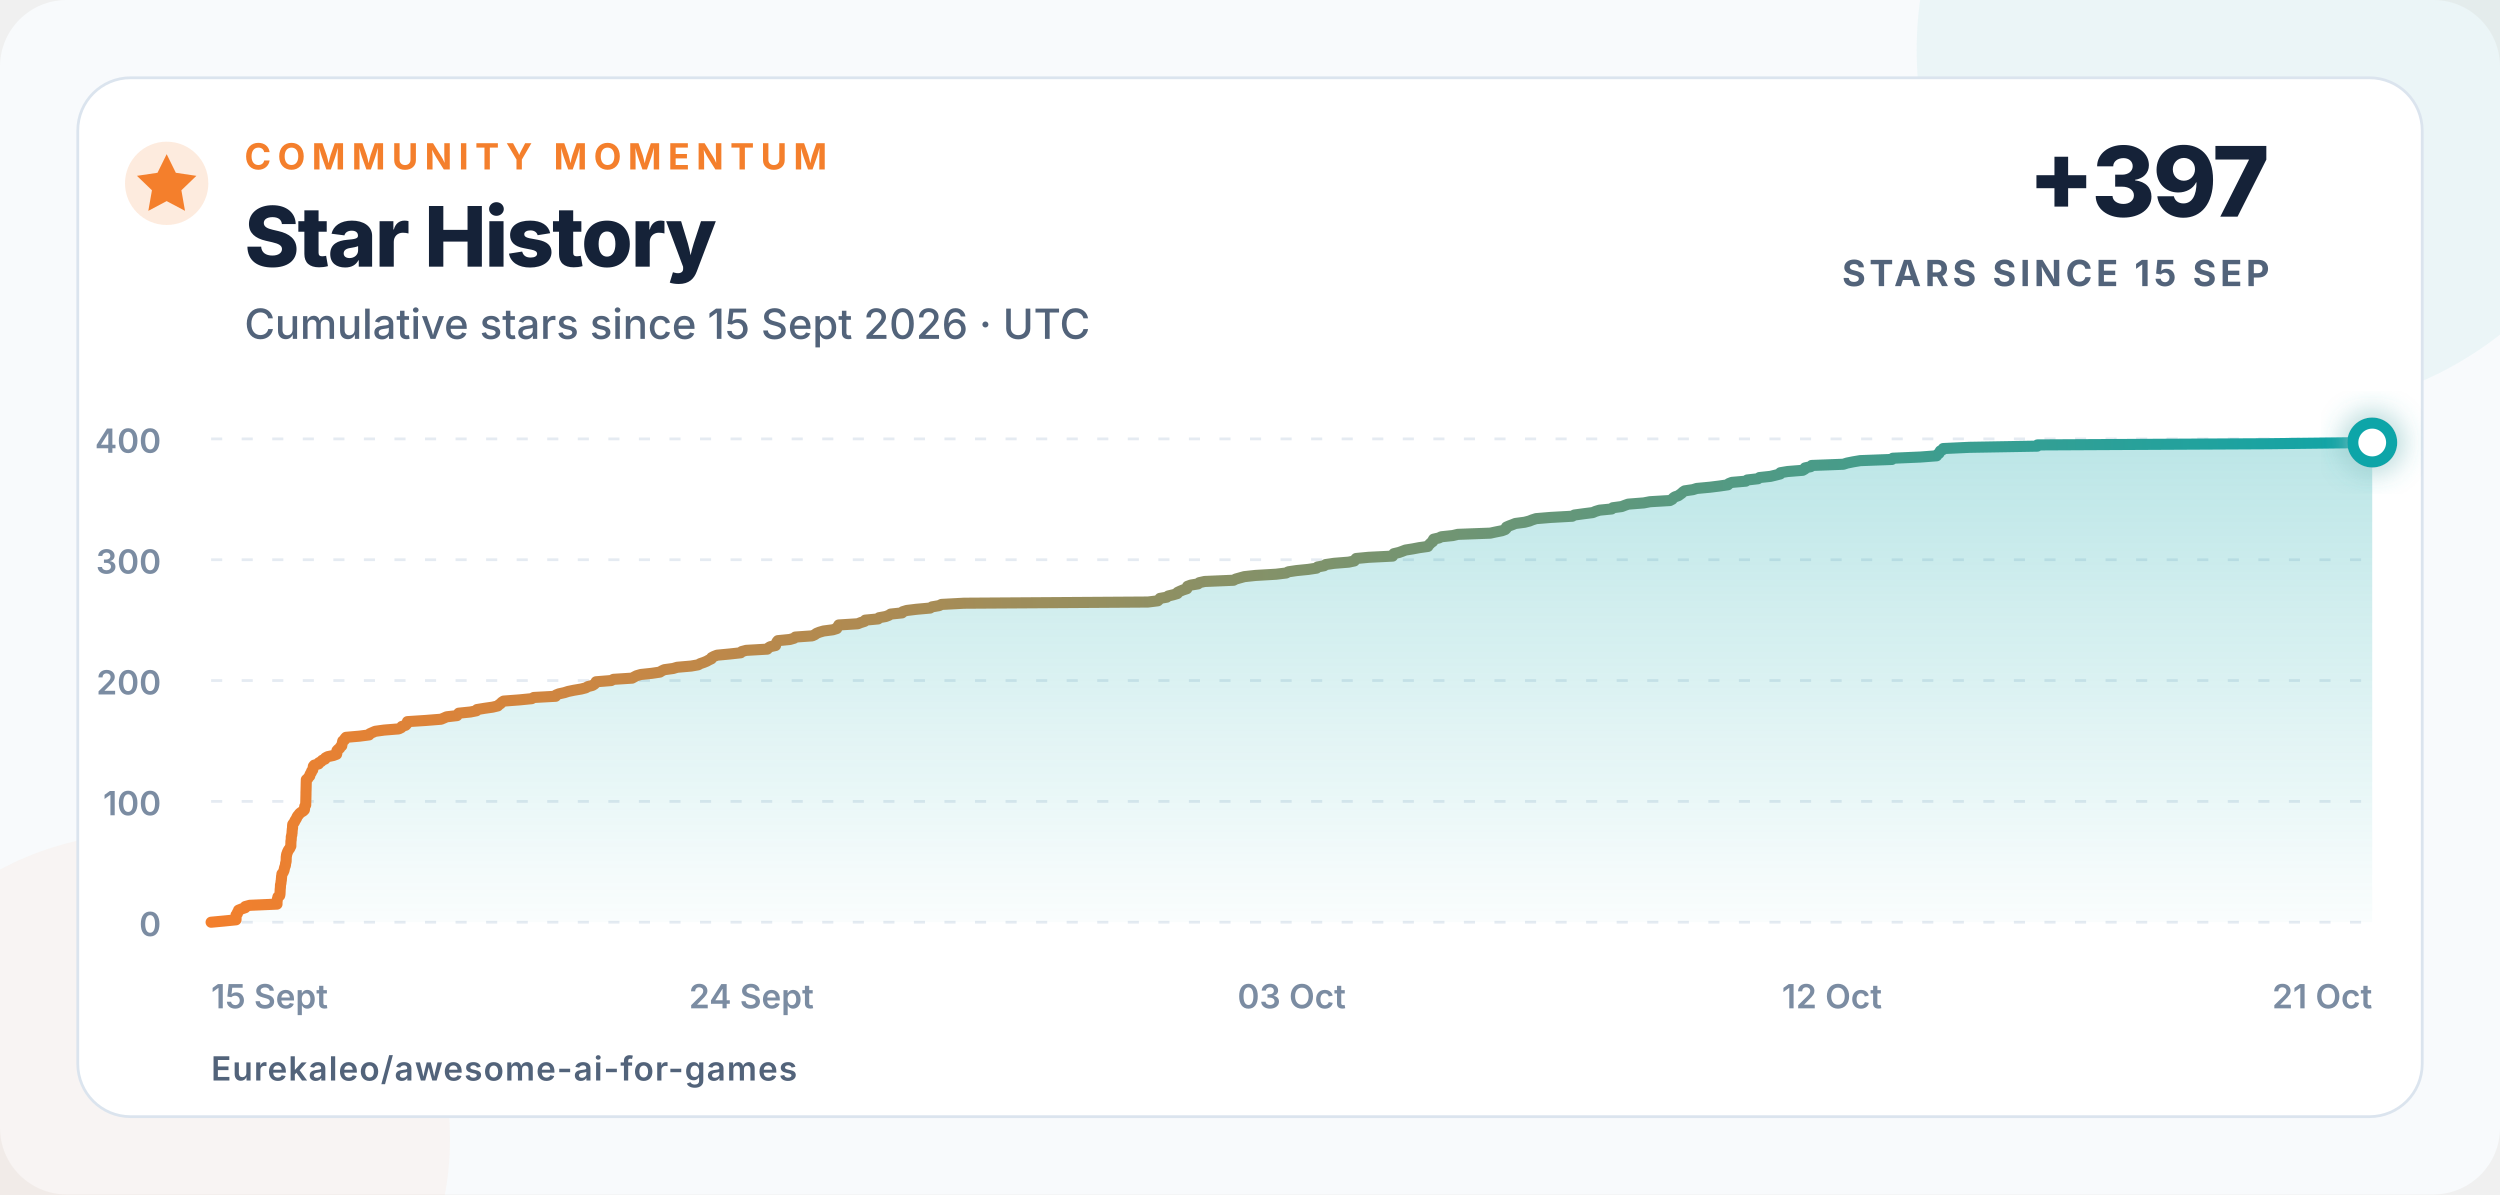
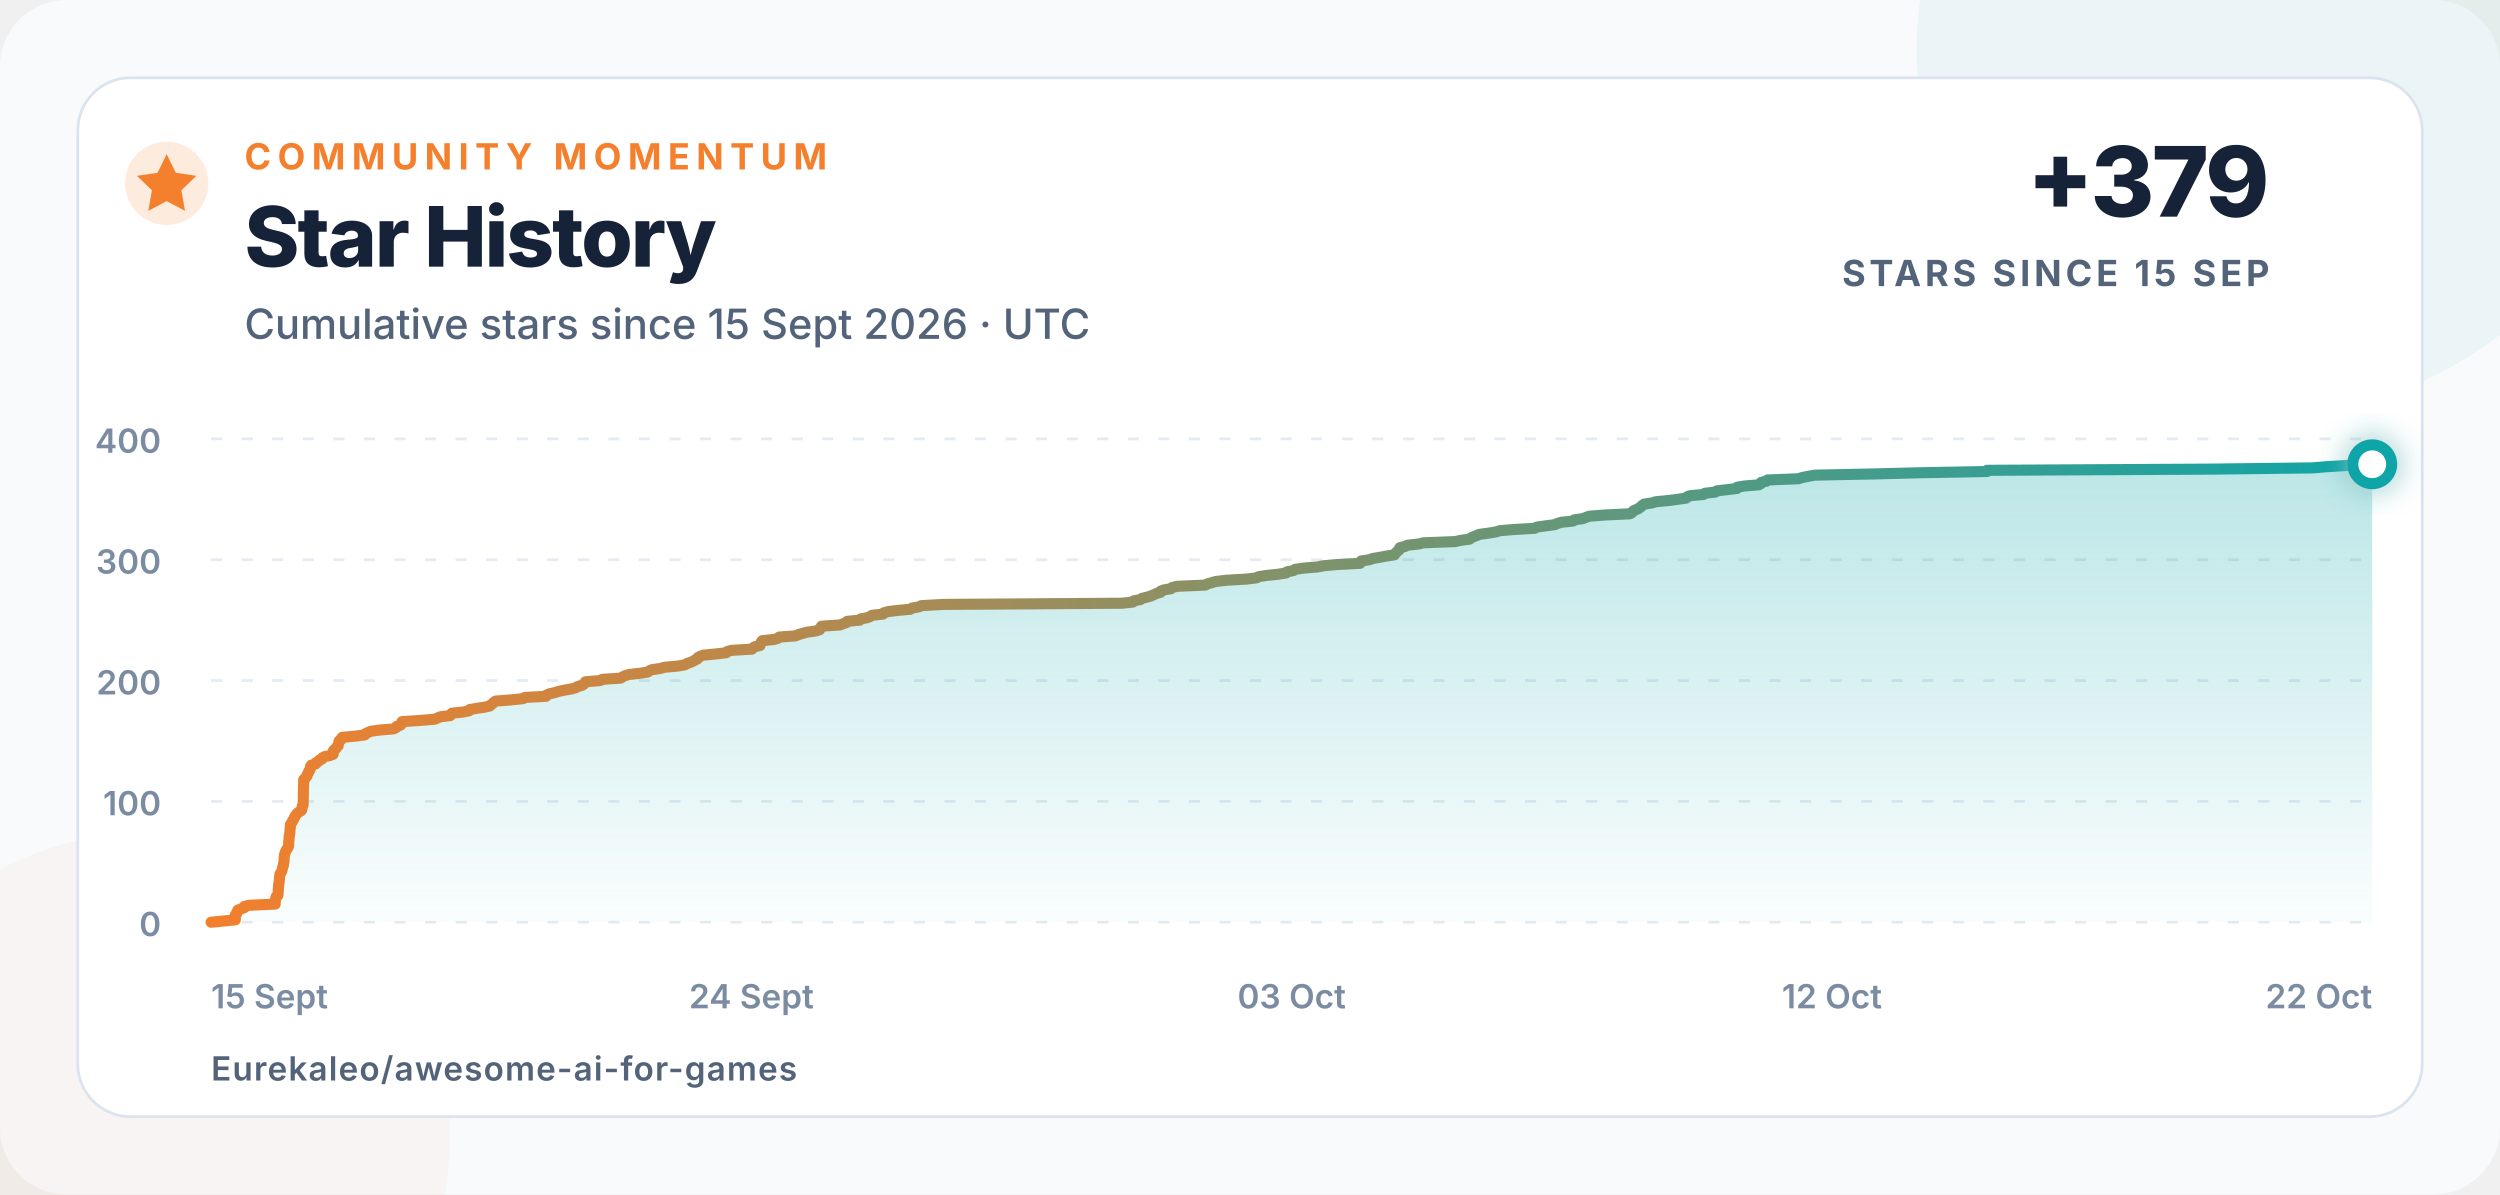
<svg xmlns="http://www.w3.org/2000/svg" width="900" height="430" viewBox="0 0 900 430" role="img" aria-labelledby="title description">
  <defs>
    <linearGradient id="line" x1="0" x2="1">
      <stop offset="0" stop-color="#f47f2c" />
      <stop offset="1" stop-color="#0ea5a8" />
    </linearGradient>
    <linearGradient id="area" x1="0" y1="0" x2="0" y2="1">
      <stop offset="0" stop-color="#0ea5a8" stop-opacity=".28" />
      <stop offset="1" stop-color="#0ea5a8" stop-opacity=".02" />
    </linearGradient>
    <filter id="glow" x="-80%" y="-80%" width="260%" height="260%">
      <feGaussianBlur stdDeviation="5" result="blur" />
      <feMerge>
        <feMergeNode in="blur" />
        <feMergeNode in="SourceGraphic" />
      </feMerge>
    </filter>
  </defs>
  <style>
    text{font-family:Inter,-apple-system,BlinkMacSystemFont,"Segoe UI",Arial,sans-serif;fill:#152238}
    .eyebrow{font-size:13px;font-weight:750;letter-spacing:2.3px;fill:#f47f2c}
    .title{font-size:30px;font-weight:760;letter-spacing:-.7px}
    .subtitle{font-size:15px;font-weight:500;fill:#52637a}
    .metric{font-size:35px;font-weight:780;letter-spacing:-1px}
    .metric-label{font-size:13px;font-weight:700;letter-spacing:1.4px;fill:#52637a}
    .axis{font-size:12px;font-weight:560;fill:#7b8ca2}
    .footer{font-size:12px;font-weight:620;letter-spacing:.4px;fill:#52637a}
  </style>
  <rect width="900" height="430" rx="24" fill="#f8fafc" />
  <circle cx="820" cy="18" r="130" fill="#0ea5a8" opacity=".055" />
  <circle cx="52" cy="410" r="110" fill="#f47f2c" opacity=".045" />
  <rect x="28" y="28" width="844" height="374" rx="19" fill="#ffffff" stroke="#dbe4ee" />
  <circle cx="60" cy="66" r="15" fill="#f47f2c" opacity=".16" />
  <path d="M60 55.5l3.3 6.7 7.4 1.1-5.4 5.2 1.3 7.4-6.6-3.5-6.6 3.5 1.3-7.4-5.4-5.2 7.4-1.1z" fill="#f47f2c" />
  <text x="88" y="61" class="eyebrow">COMMUNITY MOMENTUM</text>
  <text x="88" y="96" class="title">Star History</text>
  <text x="88" y="122" class="subtitle">Cumulative stars since 15 Sept 2026 · UTC</text>
-   <text x="817" y="78" text-anchor="end" class="metric">+397</text>
+   <text x="817" y="78" text-anchor="end" class="metric">+379</text>
  <text x="817" y="103" text-anchor="end" class="metric-label">STARS SINCE 15 SEP</text>
  <line x1="76" y1="332" x2="854" y2="332" stroke="#e5ebf2" stroke-width="1" stroke-dasharray="4 7" />
  <text x="58" y="337" text-anchor="end" class="axis">0</text>
  <line x1="76" y1="288.5" x2="854" y2="288.5" stroke="#e5ebf2" stroke-width="1" stroke-dasharray="4 7" />
  <text x="58" y="293.5" text-anchor="end" class="axis">100</text>
  <line x1="76" y1="245" x2="854" y2="245" stroke="#e5ebf2" stroke-width="1" stroke-dasharray="4 7" />
  <text x="58" y="250" text-anchor="end" class="axis">200</text>
  <line x1="76" y1="201.5" x2="854" y2="201.5" stroke="#e5ebf2" stroke-width="1" stroke-dasharray="4 7" />
  <text x="58" y="206.5" text-anchor="end" class="axis">300</text>
  <line x1="76" y1="158" x2="854" y2="158" stroke="#e5ebf2" stroke-width="1" stroke-dasharray="4 7" />
  <text x="58" y="163" text-anchor="end" class="axis">400</text>
  <text x="76" y="363" text-anchor="start" class="axis">15 Sept</text>
  <text x="270.5" y="363" text-anchor="middle" class="axis">24 Sept</text>
  <text x="465" y="363" text-anchor="middle" class="axis">03 Oct</text>
  <text x="659.5" y="363" text-anchor="middle" class="axis">12 Oct</text>
-   <text x="854" y="363" text-anchor="end" class="axis">21 Oct</text>
-   <path d="M 76.00 332.00 L 80.70 331.56 L 84.97 331.13 L 84.97 330.69 L 84.98 330.26 L 84.98 329.82 L 84.98 329.39 L 85.45 328.95 L 85.46 328.52 L 85.88 328.08 L 85.88 327.65 L 87.00 327.21 L 88.26 326.78 L 88.30 326.35 L 89.92 325.91 L 99.72 325.48 L 99.72 325.04 L 99.73 324.61 L 99.79 324.17 L 99.84 323.74 L 99.97 323.30 L 100.06 322.87 L 100.68 322.43 L 100.77 322.00 L 100.81 321.56 L 100.83 321.13 L 100.85 320.69 L 100.86 320.25 L 100.91 319.82 L 100.95 319.38 L 100.96 318.95 L 100.98 318.51 L 101.11 318.08 L 101.16 317.64 L 101.20 317.21 L 101.30 316.77 L 101.30 316.34 L 101.36 315.90 L 101.37 315.47 L 101.47 315.04 L 101.50 314.60 L 101.87 314.17 L 102.08 313.73 L 102.26 313.30 L 102.34 312.86 L 102.43 312.43 L 102.57 311.99 L 102.76 311.56 L 102.79 311.12 L 102.82 310.69 L 103.00 310.25 L 103.01 309.81 L 103.03 309.38 L 103.04 308.94 L 103.05 308.51 L 103.14 308.07 L 103.16 307.64 L 103.35 307.20 L 103.48 306.77 L 103.69 306.33 L 103.92 305.90 L 104.28 305.46 L 104.47 305.03 L 104.70 304.60 L 104.70 304.16 L 104.71 303.73 L 104.73 303.29 L 104.73 302.86 L 104.82 302.42 L 104.85 301.99 L 104.86 301.55 L 104.87 301.12 L 105.04 300.68 L 105.07 300.25 L 105.15 299.81 L 105.15 299.38 L 105.20 298.94 L 105.23 298.50 L 105.32 298.07 L 105.32 297.63 L 105.34 297.20 L 105.39 296.76 L 105.71 296.33 L 106.04 295.89 L 106.17 295.46 L 106.48 295.02 L 106.73 294.59 L 106.91 294.15 L 107.16 293.72 L 107.54 293.28 L 107.86 292.85 L 108.39 292.42 L 109.14 291.98 L 109.57 291.55 L 109.63 291.11 L 109.65 290.68 L 109.73 290.24 L 110.05 289.81 L 110.06 289.37 L 110.07 288.94 L 110.09 288.50 L 110.10 288.06 L 110.11 287.63 L 110.12 287.19 L 110.13 286.76 L 110.14 286.32 L 110.15 285.89 L 110.15 285.45 L 110.16 285.02 L 110.18 284.58 L 110.19 284.15 L 110.20 283.71 L 110.21 283.28 L 110.22 282.85 L 110.23 282.41 L 110.24 281.98 L 110.25 281.54 L 110.27 281.11 L 110.28 280.67 L 110.84 280.24 L 111.07 279.80 L 111.51 279.37 L 111.56 278.93 L 111.77 278.50 L 112.09 278.06 L 112.18 277.63 L 112.57 277.19 L 112.65 276.75 L 112.75 276.32 L 112.80 275.88 L 113.13 275.45 L 114.68 275.01 L 114.79 274.58 L 115.65 274.14 L 115.98 273.71 L 117.02 273.27 L 117.16 272.84 L 117.97 272.40 L 120.01 271.97 L 121.17 271.54 L 121.28 271.10 L 121.29 270.67 L 121.30 270.23 L 121.68 269.80 L 122.31 269.36 L 122.51 268.93 L 123.04 268.49 L 123.06 268.06 L 123.22 267.62 L 123.29 267.19 L 123.40 266.75 L 124.09 266.31 L 124.18 265.88 L 124.56 265.44 L 129.46 265.01 L 132.87 264.57 L 133.11 264.14 L 134.10 263.70 L 135.08 263.27 L 138.27 262.83 L 143.53 262.40 L 144.45 261.96 L 144.64 261.53 L 146.02 261.10 L 146.42 260.66 L 146.54 260.23 L 146.67 259.79 L 153.29 259.36 L 158.78 258.92 L 159.80 258.49 L 160.79 258.05 L 164.53 257.62 L 164.80 257.18 L 165.14 256.75 L 169.40 256.31 L 171.52 255.88 L 171.71 255.44 L 174.40 255.00 L 177.35 254.57 L 179.21 254.13 L 179.61 253.70 L 180.27 253.26 L 180.62 252.83 L 181.31 252.39 L 186.99 251.96 L 191.42 251.52 L 192.14 251.09 L 200.03 250.66 L 200.14 250.22 L 201.20 249.79 L 203.18 249.35 L 204.53 248.92 L 206.66 248.48 L 209.21 248.05 L 210.92 247.61 L 211.61 247.18 L 213.29 246.74 L 213.98 246.31 L 214.39 245.87 L 214.59 245.44 L 220.02 245.00 L 220.86 244.56 L 227.56 244.13 L 228.34 243.69 L 229.18 243.26 L 230.69 242.82 L 234.69 242.39 L 237.56 241.96 L 238.23 241.52 L 239.15 241.09 L 242.34 240.65 L 243.78 240.22 L 248.82 239.78 L 251.34 239.34 L 252.07 238.91 L 253.34 238.48 L 254.41 238.04 L 255.16 237.61 L 256.10 237.17 L 256.20 236.74 L 257.03 236.30 L 258.14 235.87 L 262.75 235.43 L 266.66 235.00 L 267.01 234.56 L 268.63 234.13 L 276.20 233.69 L 276.61 233.25 L 277.26 232.82 L 279.21 232.38 L 279.27 231.95 L 279.51 231.51 L 279.68 231.08 L 280.03 230.64 L 284.35 230.21 L 285.87 229.77 L 286.31 229.34 L 292.39 228.91 L 293.35 228.47 L 293.91 228.03 L 294.98 227.60 L 296.48 227.16 L 299.77 226.73 L 301.23 226.29 L 301.33 225.86 L 301.88 225.43 L 301.95 224.99 L 308.77 224.56 L 309.88 224.12 L 311.25 223.69 L 311.48 223.25 L 316.11 222.81 L 316.45 222.38 L 318.87 221.94 L 319.99 221.51 L 320.64 221.07 L 324.73 220.64 L 324.99 220.21 L 326.42 219.77 L 329.93 219.34 L 334.84 218.90 L 335.52 218.47 L 338.06 218.03 L 338.95 217.59 L 347.05 217.16 L 413.27 216.73 L 416.81 216.29 L 417.25 215.86 L 417.59 215.42 L 420.01 214.99 L 420.57 214.55 L 422.36 214.12 L 423.85 213.68 L 423.95 213.25 L 424.87 212.81 L 425.89 212.38 L 427.27 211.94 L 427.47 211.50 L 427.51 211.07 L 428.71 210.63 L 431.28 210.20 L 431.75 209.76 L 433.68 209.33 L 444.06 208.89 L 444.85 208.46 L 446.42 208.02 L 447.96 207.59 L 451.94 207.16 L 459.38 206.72 L 463.01 206.28 L 463.79 205.85 L 466.76 205.41 L 471.01 204.98 L 473.94 204.54 L 474.31 204.11 L 476.68 203.67 L 477.25 203.24 L 480.23 202.80 L 485.53 202.37 L 487.56 201.94 L 487.83 201.50 L 488.21 201.06 L 492.71 200.63 L 501.34 200.20 L 501.41 199.76 L 501.78 199.33 L 503.64 198.89 L 504.84 198.46 L 505.97 198.02 L 508.66 197.59 L 510.96 197.15 L 514.04 196.72 L 514.25 196.28 L 514.74 195.84 L 515.14 195.41 L 515.78 194.97 L 515.85 194.54 L 516.11 194.10 L 518.00 193.67 L 518.86 193.24 L 523.01 192.80 L 524.83 192.37 L 536.52 191.93 L 538.49 191.50 L 540.71 191.06 L 541.86 190.63 L 542.30 190.19 L 542.32 189.75 L 543.30 189.32 L 544.48 188.88 L 545.54 188.45 L 548.87 188.01 L 550.55 187.58 L 551.61 187.15 L 552.99 186.71 L 558.15 186.28 L 566.02 185.84 L 566.76 185.41 L 569.98 184.97 L 573.40 184.53 L 574.38 184.10 L 575.83 183.66 L 580.19 183.23 L 580.60 182.79 L 583.80 182.36 L 584.94 181.92 L 586.15 181.49 L 591.75 181.05 L 593.99 180.62 L 601.17 180.19 L 602.00 179.75 L 602.33 179.31 L 602.95 178.88 L 604.20 178.45 L 604.79 178.01 L 605.41 177.58 L 605.83 177.14 L 606.49 176.71 L 609.46 176.27 L 610.84 175.84 L 615.56 175.40 L 619.01 174.97 L 622.05 174.53 L 622.38 174.09 L 623.46 173.66 L 628.49 173.22 L 629.01 172.79 L 632.87 172.35 L 633.40 171.92 L 637.38 171.49 L 639.22 171.05 L 640.89 170.62 L 640.94 170.18 L 643.52 169.75 L 648.96 169.31 L 649.72 168.88 L 649.82 168.44 L 651.85 168.00 L 652.19 167.57 L 663.61 167.13 L 664.95 166.70 L 667.13 166.26 L 669.67 165.83 L 681.09 165.40 L 681.42 164.96 L 691.40 164.53 L 697.19 164.09 L 697.39 163.66 L 698.04 163.22 L 698.27 162.78 L 698.51 162.35 L 699.36 161.91 L 699.55 161.48 L 708.96 161.04 L 733.42 160.61 L 733.49 160.17 L 816.66 159.74 L 854.00 159.30 L 854.00 332 L 76 332 Z" fill="url(#area)" />
-   <path d="M 76.00 332.00 L 80.70 331.56 L 84.97 331.13 L 84.97 330.69 L 84.98 330.26 L 84.98 329.82 L 84.98 329.39 L 85.45 328.95 L 85.46 328.52 L 85.88 328.08 L 85.88 327.65 L 87.00 327.21 L 88.26 326.78 L 88.30 326.35 L 89.92 325.91 L 99.72 325.48 L 99.72 325.04 L 99.73 324.61 L 99.79 324.17 L 99.84 323.74 L 99.97 323.30 L 100.06 322.87 L 100.68 322.43 L 100.77 322.00 L 100.81 321.56 L 100.83 321.13 L 100.85 320.69 L 100.86 320.25 L 100.91 319.82 L 100.95 319.38 L 100.96 318.95 L 100.98 318.51 L 101.11 318.08 L 101.16 317.64 L 101.20 317.21 L 101.30 316.77 L 101.30 316.34 L 101.36 315.90 L 101.37 315.47 L 101.47 315.04 L 101.50 314.60 L 101.87 314.17 L 102.08 313.73 L 102.26 313.30 L 102.34 312.86 L 102.43 312.43 L 102.57 311.99 L 102.76 311.56 L 102.79 311.12 L 102.82 310.69 L 103.00 310.25 L 103.01 309.81 L 103.03 309.38 L 103.04 308.94 L 103.05 308.51 L 103.14 308.07 L 103.16 307.64 L 103.35 307.20 L 103.48 306.77 L 103.69 306.33 L 103.92 305.90 L 104.28 305.46 L 104.47 305.03 L 104.70 304.60 L 104.70 304.16 L 104.71 303.73 L 104.73 303.29 L 104.73 302.86 L 104.82 302.42 L 104.85 301.99 L 104.86 301.55 L 104.87 301.12 L 105.04 300.68 L 105.07 300.25 L 105.15 299.81 L 105.15 299.38 L 105.20 298.94 L 105.23 298.50 L 105.32 298.07 L 105.32 297.63 L 105.34 297.20 L 105.39 296.76 L 105.71 296.33 L 106.04 295.89 L 106.17 295.46 L 106.48 295.02 L 106.73 294.59 L 106.91 294.15 L 107.16 293.72 L 107.54 293.28 L 107.86 292.85 L 108.39 292.42 L 109.14 291.98 L 109.57 291.55 L 109.63 291.11 L 109.65 290.68 L 109.73 290.24 L 110.05 289.81 L 110.06 289.37 L 110.07 288.94 L 110.09 288.50 L 110.10 288.06 L 110.11 287.63 L 110.12 287.19 L 110.13 286.76 L 110.14 286.32 L 110.15 285.89 L 110.15 285.45 L 110.16 285.02 L 110.18 284.58 L 110.19 284.15 L 110.20 283.71 L 110.21 283.28 L 110.22 282.85 L 110.23 282.41 L 110.24 281.98 L 110.25 281.54 L 110.27 281.11 L 110.28 280.67 L 110.84 280.24 L 111.07 279.80 L 111.51 279.37 L 111.56 278.93 L 111.77 278.50 L 112.09 278.06 L 112.18 277.63 L 112.57 277.19 L 112.65 276.75 L 112.75 276.32 L 112.80 275.88 L 113.13 275.45 L 114.68 275.01 L 114.79 274.58 L 115.65 274.14 L 115.98 273.71 L 117.02 273.27 L 117.16 272.84 L 117.97 272.40 L 120.01 271.97 L 121.17 271.54 L 121.28 271.10 L 121.29 270.67 L 121.30 270.23 L 121.68 269.80 L 122.31 269.36 L 122.51 268.93 L 123.04 268.49 L 123.06 268.06 L 123.22 267.62 L 123.29 267.19 L 123.40 266.75 L 124.09 266.31 L 124.18 265.88 L 124.56 265.44 L 129.46 265.01 L 132.87 264.57 L 133.11 264.14 L 134.10 263.70 L 135.08 263.27 L 138.27 262.83 L 143.53 262.40 L 144.45 261.96 L 144.64 261.53 L 146.02 261.10 L 146.42 260.66 L 146.54 260.23 L 146.67 259.79 L 153.29 259.36 L 158.78 258.92 L 159.80 258.49 L 160.79 258.05 L 164.53 257.62 L 164.80 257.18 L 165.14 256.75 L 169.40 256.31 L 171.52 255.88 L 171.71 255.44 L 174.40 255.00 L 177.35 254.57 L 179.21 254.13 L 179.61 253.70 L 180.27 253.26 L 180.62 252.83 L 181.31 252.39 L 186.99 251.96 L 191.42 251.52 L 192.14 251.09 L 200.03 250.66 L 200.14 250.22 L 201.20 249.79 L 203.18 249.35 L 204.53 248.92 L 206.66 248.48 L 209.21 248.05 L 210.92 247.61 L 211.61 247.18 L 213.29 246.74 L 213.98 246.31 L 214.39 245.87 L 214.59 245.44 L 220.02 245.00 L 220.86 244.56 L 227.56 244.13 L 228.34 243.69 L 229.18 243.26 L 230.69 242.82 L 234.69 242.39 L 237.56 241.96 L 238.23 241.52 L 239.15 241.09 L 242.34 240.65 L 243.78 240.22 L 248.82 239.78 L 251.34 239.34 L 252.07 238.91 L 253.34 238.48 L 254.41 238.04 L 255.16 237.61 L 256.10 237.17 L 256.20 236.74 L 257.03 236.30 L 258.14 235.87 L 262.75 235.43 L 266.66 235.00 L 267.01 234.56 L 268.63 234.13 L 276.20 233.69 L 276.61 233.25 L 277.26 232.82 L 279.21 232.38 L 279.27 231.95 L 279.51 231.51 L 279.68 231.08 L 280.03 230.64 L 284.35 230.21 L 285.87 229.77 L 286.31 229.34 L 292.39 228.91 L 293.35 228.47 L 293.91 228.03 L 294.98 227.60 L 296.48 227.16 L 299.77 226.73 L 301.23 226.29 L 301.33 225.86 L 301.88 225.43 L 301.95 224.99 L 308.77 224.56 L 309.88 224.12 L 311.25 223.69 L 311.48 223.25 L 316.11 222.81 L 316.45 222.38 L 318.87 221.94 L 319.99 221.51 L 320.64 221.07 L 324.73 220.64 L 324.99 220.21 L 326.42 219.77 L 329.93 219.34 L 334.84 218.90 L 335.52 218.47 L 338.06 218.03 L 338.95 217.59 L 347.05 217.16 L 413.27 216.73 L 416.81 216.29 L 417.25 215.86 L 417.59 215.42 L 420.01 214.99 L 420.57 214.55 L 422.36 214.12 L 423.85 213.68 L 423.95 213.25 L 424.87 212.81 L 425.89 212.38 L 427.27 211.94 L 427.47 211.50 L 427.51 211.07 L 428.71 210.63 L 431.28 210.20 L 431.75 209.76 L 433.68 209.33 L 444.06 208.89 L 444.85 208.46 L 446.42 208.02 L 447.96 207.59 L 451.94 207.16 L 459.38 206.72 L 463.01 206.28 L 463.79 205.85 L 466.76 205.41 L 471.01 204.98 L 473.94 204.54 L 474.31 204.11 L 476.68 203.67 L 477.25 203.24 L 480.23 202.80 L 485.53 202.37 L 487.56 201.94 L 487.83 201.50 L 488.21 201.06 L 492.71 200.63 L 501.34 200.20 L 501.41 199.76 L 501.78 199.33 L 503.64 198.89 L 504.84 198.46 L 505.97 198.02 L 508.66 197.59 L 510.96 197.15 L 514.04 196.72 L 514.25 196.28 L 514.74 195.84 L 515.14 195.41 L 515.78 194.97 L 515.85 194.54 L 516.11 194.10 L 518.00 193.67 L 518.86 193.24 L 523.01 192.80 L 524.83 192.37 L 536.52 191.93 L 538.49 191.50 L 540.71 191.06 L 541.86 190.63 L 542.30 190.19 L 542.32 189.75 L 543.30 189.32 L 544.48 188.88 L 545.54 188.45 L 548.87 188.01 L 550.55 187.58 L 551.61 187.15 L 552.99 186.71 L 558.15 186.28 L 566.02 185.84 L 566.76 185.41 L 569.98 184.97 L 573.40 184.53 L 574.38 184.10 L 575.83 183.66 L 580.19 183.23 L 580.60 182.79 L 583.80 182.36 L 584.94 181.92 L 586.15 181.49 L 591.75 181.05 L 593.99 180.62 L 601.17 180.19 L 602.00 179.75 L 602.33 179.31 L 602.95 178.88 L 604.20 178.45 L 604.79 178.01 L 605.41 177.58 L 605.83 177.14 L 606.49 176.71 L 609.46 176.27 L 610.84 175.84 L 615.56 175.40 L 619.01 174.97 L 622.05 174.53 L 622.38 174.09 L 623.46 173.66 L 628.49 173.22 L 629.01 172.79 L 632.87 172.35 L 633.40 171.92 L 637.38 171.49 L 639.22 171.05 L 640.89 170.62 L 640.94 170.18 L 643.52 169.75 L 648.96 169.31 L 649.72 168.88 L 649.82 168.44 L 651.85 168.00 L 652.19 167.57 L 663.61 167.13 L 664.95 166.70 L 667.13 166.26 L 669.67 165.83 L 681.09 165.40 L 681.42 164.96 L 691.40 164.53 L 697.19 164.09 L 697.39 163.66 L 698.04 163.22 L 698.27 162.78 L 698.51 162.35 L 699.36 161.91 L 699.55 161.48 L 708.96 161.04 L 733.42 160.61 L 733.49 160.17 L 816.66 159.74 L 854.00 159.30" fill="none" stroke="url(#line)" stroke-width="4" stroke-linecap="round" stroke-linejoin="round" />
-   <circle cx="854" cy="159.305" r="7" fill="#ffffff" stroke="#0ea5a8" stroke-width="4" filter="url(#glow)" />
+   <text x="854" y="363" text-anchor="end" class="axis">22 Oct</text>
+   <path d="M 76.00 332.00 L 80.57 331.56 L 84.72 331.13 L 84.73 330.69 L 84.73 330.26 L 84.73 329.82 L 84.73 329.39 L 85.19 328.95 L 85.20 328.52 L 85.61 328.08 L 85.61 327.65 L 86.70 327.21 L 87.92 326.78 L 87.96 326.35 L 89.53 325.91 L 99.06 325.48 L 99.07 325.04 L 99.07 324.61 L 99.14 324.17 L 99.18 323.74 L 99.31 323.30 L 99.40 322.87 L 100.00 322.43 L 100.08 322.00 L 100.12 321.56 L 100.15 321.13 L 100.17 320.69 L 100.18 320.25 L 100.22 319.82 L 100.26 319.38 L 100.27 318.95 L 100.29 318.51 L 100.41 318.08 L 100.46 317.64 L 100.50 317.21 L 100.60 316.77 L 100.60 316.34 L 100.66 315.90 L 100.67 315.47 L 100.77 315.04 L 100.80 314.60 L 101.16 314.17 L 101.36 313.73 L 101.53 313.30 L 101.61 312.86 L 101.70 312.43 L 101.84 311.99 L 102.03 311.56 L 102.05 311.12 L 102.08 310.69 L 102.26 310.25 L 102.27 309.81 L 102.29 309.38 L 102.29 308.94 L 102.31 308.51 L 102.39 308.07 L 102.41 307.64 L 102.60 307.20 L 102.72 306.77 L 102.93 306.33 L 103.15 305.90 L 103.50 305.46 L 103.69 305.03 L 103.91 304.60 L 103.91 304.16 L 103.92 303.73 L 103.93 303.29 L 103.94 302.86 L 104.02 302.42 L 104.06 301.99 L 104.07 301.55 L 104.07 301.12 L 104.24 300.68 L 104.27 300.25 L 104.35 299.81 L 104.35 299.38 L 104.40 298.94 L 104.42 298.50 L 104.51 298.07 L 104.51 297.63 L 104.54 297.20 L 104.58 296.76 L 104.90 296.33 L 105.21 295.89 L 105.34 295.46 L 105.65 295.02 L 105.88 294.59 L 106.06 294.15 L 106.30 293.72 L 106.67 293.28 L 106.98 292.85 L 107.50 292.42 L 108.23 291.98 L 108.65 291.55 L 108.70 291.11 L 108.73 290.68 L 108.80 290.24 L 109.12 289.81 L 109.12 289.37 L 109.14 288.94 L 109.15 288.50 L 109.16 288.06 L 109.17 287.63 L 109.18 287.19 L 109.19 286.76 L 109.20 286.32 L 109.21 285.89 L 109.21 285.45 L 109.22 285.02 L 109.23 284.58 L 109.24 284.15 L 109.26 283.71 L 109.27 283.28 L 109.28 282.85 L 109.29 282.41 L 109.30 281.98 L 109.31 281.54 L 109.32 281.11 L 109.33 280.67 L 109.88 280.24 L 110.10 279.80 L 110.53 279.37 L 110.58 278.93 L 110.79 278.50 L 111.09 278.06 L 111.18 277.63 L 111.56 277.19 L 111.64 276.75 L 111.74 276.32 L 111.79 275.88 L 112.11 275.45 L 113.61 275.01 L 113.73 274.58 L 114.56 274.14 L 114.88 273.71 L 115.89 273.27 L 116.03 272.84 L 116.81 272.40 L 118.79 271.97 L 119.92 271.54 L 120.03 271.10 L 120.05 270.67 L 120.05 270.23 L 120.42 269.80 L 121.03 269.36 L 121.23 268.93 L 121.74 268.49 L 121.76 268.06 L 121.92 267.62 L 121.98 267.19 L 122.09 266.75 L 122.77 266.31 L 122.85 265.88 L 123.23 265.44 L 127.99 265.01 L 131.31 264.57 L 131.54 264.14 L 132.50 263.70 L 133.45 263.27 L 136.56 262.83 L 141.67 262.40 L 142.57 261.96 L 142.75 261.53 L 144.09 261.10 L 144.48 260.66 L 144.60 260.23 L 144.72 259.79 L 151.17 259.36 L 156.50 258.92 L 157.50 258.49 L 158.46 258.05 L 162.09 257.62 L 162.36 257.18 L 162.69 256.75 L 166.83 256.31 L 168.89 255.88 L 169.08 255.44 L 171.69 255.00 L 174.56 254.57 L 176.37 254.13 L 176.76 253.70 L 177.39 253.26 L 177.74 252.83 L 178.41 252.39 L 183.93 251.96 L 188.25 251.52 L 188.94 251.09 L 196.61 250.66 L 196.72 250.22 L 197.75 249.79 L 199.68 249.35 L 200.99 248.92 L 203.06 248.48 L 205.54 248.05 L 207.20 247.61 L 207.88 247.18 L 209.51 246.74 L 210.18 246.31 L 210.58 245.87 L 210.77 245.44 L 216.05 245.00 L 216.88 244.56 L 223.39 244.13 L 224.14 243.69 L 224.96 243.26 L 226.44 242.82 L 230.32 242.39 L 233.11 241.96 L 233.76 241.52 L 234.66 241.09 L 237.76 240.65 L 239.16 240.22 L 244.06 239.78 L 246.51 239.34 L 247.23 238.91 L 248.46 238.48 L 249.49 238.04 L 250.23 237.61 L 251.14 237.17 L 251.24 236.74 L 252.05 236.30 L 253.12 235.87 L 257.61 235.43 L 261.41 235.00 L 261.75 234.56 L 263.33 234.13 L 270.68 233.69 L 271.09 233.25 L 271.72 232.82 L 273.62 232.38 L 273.67 231.95 L 273.90 231.51 L 274.07 231.08 L 274.42 230.64 L 278.61 230.21 L 280.09 229.77 L 280.52 229.34 L 286.43 228.91 L 287.37 228.47 L 288.95 228.03 L 290.41 227.60 L 293.61 227.16 L 295.02 226.73 L 295.13 226.29 L 295.66 225.86 L 295.73 225.43 L 302.36 224.99 L 303.44 224.56 L 304.77 224.12 L 305.00 223.69 L 309.50 223.25 L 309.83 222.81 L 312.18 222.38 L 313.28 221.94 L 313.90 221.51 L 317.88 221.07 L 318.13 220.64 L 319.53 220.21 L 322.93 219.77 L 327.71 219.34 L 328.38 218.90 L 330.84 218.47 L 331.71 218.03 L 339.59 217.59 L 403.99 217.16 L 407.86 216.73 L 408.18 216.29 L 410.54 215.86 L 411.09 215.42 L 412.83 214.99 L 414.37 214.55 L 415.26 214.12 L 416.26 213.68 L 417.79 213.25 L 417.83 212.81 L 419.00 212.38 L 421.50 211.94 L 421.95 211.50 L 423.83 211.07 L 433.93 210.63 L 434.69 210.20 L 436.22 209.76 L 437.72 209.33 L 441.59 208.89 L 448.82 208.46 L 452.35 208.02 L 453.11 207.59 L 456.00 207.16 L 460.13 206.72 L 462.99 206.28 L 463.34 205.85 L 465.65 205.41 L 466.20 204.98 L 469.10 204.54 L 474.25 204.11 L 476.49 203.67 L 481.24 203.24 L 489.63 202.80 L 489.70 202.37 L 490.06 201.94 L 493.03 201.50 L 494.13 201.06 L 496.75 200.63 L 498.98 200.20 L 501.98 199.76 L 502.19 199.33 L 502.66 198.89 L 503.05 198.46 L 503.67 198.02 L 503.74 197.59 L 503.99 197.15 L 505.83 196.72 L 506.66 196.28 L 510.70 195.84 L 512.47 195.41 L 523.84 194.97 L 525.76 194.54 L 529.03 194.10 L 529.46 193.67 L 530.43 193.24 L 531.58 192.80 L 532.61 192.37 L 535.85 191.93 L 538.52 191.50 L 539.86 191.06 L 544.87 190.63 L 552.53 190.19 L 553.25 189.75 L 556.37 189.32 L 559.71 188.88 L 560.66 188.45 L 562.07 188.01 L 566.31 187.58 L 566.70 187.15 L 569.82 186.71 L 570.93 186.28 L 572.11 185.84 L 577.55 185.41 L 586.71 184.97 L 587.52 184.53 L 587.84 184.10 L 588.44 183.66 L 589.66 183.23 L 590.23 182.79 L 590.83 182.36 L 591.24 181.92 L 591.88 181.49 L 594.77 181.05 L 596.11 180.62 L 600.70 180.19 L 604.06 179.75 L 607.02 179.31 L 607.34 178.88 L 608.38 178.45 L 613.27 178.01 L 613.78 177.58 L 617.54 177.14 L 618.05 176.71 L 621.92 176.27 L 625.34 175.84 L 625.38 175.40 L 627.89 174.97 L 633.18 174.53 L 633.92 174.09 L 634.02 173.66 L 635.99 173.22 L 636.33 172.79 L 647.44 172.35 L 648.73 171.92 L 650.85 171.49 L 653.33 171.05 L 674.46 170.62 L 691.54 170.18 L 715.32 169.75 L 715.39 169.31 L 796.27 168.88 L 832.58 168.44 L 837.68 168.00 L 844.88 167.57 L 854.00 167.13 L 854.00 332 L 76 332 Z" fill="url(#area)" />
+   <path d="M 76.00 332.00 L 80.57 331.56 L 84.72 331.13 L 84.73 330.69 L 84.73 330.26 L 84.73 329.82 L 84.73 329.39 L 85.19 328.95 L 85.20 328.52 L 85.61 328.08 L 85.61 327.65 L 86.70 327.21 L 87.92 326.78 L 87.96 326.35 L 89.53 325.91 L 99.06 325.48 L 99.07 325.04 L 99.07 324.61 L 99.14 324.17 L 99.18 323.74 L 99.31 323.30 L 99.40 322.87 L 100.00 322.43 L 100.08 322.00 L 100.12 321.56 L 100.15 321.13 L 100.17 320.69 L 100.18 320.25 L 100.22 319.82 L 100.26 319.38 L 100.27 318.95 L 100.29 318.51 L 100.41 318.08 L 100.46 317.64 L 100.50 317.21 L 100.60 316.77 L 100.60 316.34 L 100.66 315.90 L 100.67 315.47 L 100.77 315.04 L 100.80 314.60 L 101.16 314.17 L 101.36 313.73 L 101.53 313.30 L 101.61 312.86 L 101.70 312.43 L 101.84 311.99 L 102.03 311.56 L 102.05 311.12 L 102.08 310.69 L 102.26 310.25 L 102.27 309.81 L 102.29 309.38 L 102.29 308.94 L 102.31 308.51 L 102.39 308.07 L 102.41 307.64 L 102.60 307.20 L 102.72 306.77 L 102.93 306.33 L 103.15 305.90 L 103.50 305.46 L 103.69 305.03 L 103.91 304.60 L 103.91 304.16 L 103.92 303.73 L 103.93 303.29 L 103.94 302.86 L 104.02 302.42 L 104.06 301.99 L 104.07 301.55 L 104.07 301.12 L 104.24 300.68 L 104.27 300.25 L 104.35 299.81 L 104.35 299.38 L 104.40 298.94 L 104.42 298.50 L 104.51 298.07 L 104.51 297.63 L 104.54 297.20 L 104.58 296.76 L 104.90 296.33 L 105.21 295.89 L 105.34 295.46 L 105.65 295.02 L 105.88 294.59 L 106.06 294.15 L 106.30 293.72 L 106.67 293.28 L 106.98 292.85 L 107.50 292.42 L 108.23 291.98 L 108.65 291.55 L 108.70 291.11 L 108.73 290.68 L 108.80 290.24 L 109.12 289.81 L 109.12 289.37 L 109.14 288.94 L 109.15 288.50 L 109.16 288.06 L 109.17 287.63 L 109.18 287.19 L 109.19 286.76 L 109.20 286.32 L 109.21 285.89 L 109.21 285.45 L 109.22 285.02 L 109.23 284.58 L 109.24 284.15 L 109.26 283.71 L 109.27 283.28 L 109.28 282.85 L 109.29 282.41 L 109.30 281.98 L 109.31 281.54 L 109.32 281.11 L 109.33 280.67 L 109.88 280.24 L 110.10 279.80 L 110.53 279.37 L 110.58 278.93 L 110.79 278.50 L 111.09 278.06 L 111.18 277.63 L 111.56 277.19 L 111.64 276.75 L 111.74 276.32 L 111.79 275.88 L 112.11 275.45 L 113.61 275.01 L 113.73 274.58 L 114.56 274.14 L 114.88 273.71 L 115.89 273.27 L 116.03 272.84 L 116.81 272.40 L 118.79 271.97 L 119.92 271.54 L 120.03 271.10 L 120.05 270.67 L 120.05 270.23 L 120.42 269.80 L 121.03 269.36 L 121.23 268.93 L 121.74 268.49 L 121.76 268.06 L 121.92 267.62 L 121.98 267.19 L 122.09 266.75 L 122.77 266.31 L 122.85 265.88 L 123.23 265.44 L 127.99 265.01 L 131.31 264.57 L 131.54 264.14 L 132.50 263.70 L 133.45 263.27 L 136.56 262.83 L 141.67 262.40 L 142.57 261.96 L 142.75 261.53 L 144.09 261.10 L 144.48 260.66 L 144.60 260.23 L 144.72 259.79 L 151.17 259.36 L 156.50 258.92 L 157.50 258.49 L 158.46 258.05 L 162.09 257.62 L 162.36 257.18 L 162.69 256.75 L 166.83 256.31 L 168.89 255.88 L 169.08 255.44 L 171.69 255.00 L 174.56 254.57 L 176.37 254.13 L 176.76 253.70 L 177.39 253.26 L 177.74 252.83 L 178.41 252.39 L 183.93 251.96 L 188.25 251.52 L 188.94 251.09 L 196.61 250.66 L 196.72 250.22 L 197.75 249.79 L 199.68 249.35 L 200.99 248.92 L 203.06 248.48 L 205.54 248.05 L 207.20 247.61 L 207.88 247.18 L 209.51 246.74 L 210.18 246.31 L 210.58 245.87 L 210.77 245.44 L 216.05 245.00 L 216.88 244.56 L 223.39 244.13 L 224.14 243.69 L 224.96 243.26 L 226.44 242.82 L 230.32 242.39 L 233.11 241.96 L 233.76 241.52 L 234.66 241.09 L 237.76 240.65 L 239.16 240.22 L 244.06 239.78 L 246.51 239.34 L 247.23 238.91 L 248.46 238.48 L 249.49 238.04 L 250.23 237.61 L 251.14 237.17 L 251.24 236.74 L 252.05 236.30 L 253.12 235.87 L 257.61 235.43 L 261.41 235.00 L 261.75 234.56 L 263.33 234.13 L 270.68 233.69 L 271.09 233.25 L 271.72 232.82 L 273.62 232.38 L 273.67 231.95 L 273.90 231.51 L 274.07 231.08 L 274.42 230.64 L 278.61 230.21 L 280.09 229.77 L 280.52 229.34 L 286.43 228.91 L 287.37 228.47 L 288.95 228.03 L 290.41 227.60 L 293.61 227.16 L 295.02 226.73 L 295.13 226.29 L 295.66 225.86 L 295.73 225.43 L 302.36 224.99 L 303.44 224.56 L 304.77 224.12 L 305.00 223.69 L 309.50 223.25 L 309.83 222.81 L 312.18 222.38 L 313.28 221.94 L 313.90 221.51 L 317.88 221.07 L 318.13 220.64 L 319.53 220.21 L 322.93 219.77 L 327.71 219.34 L 328.38 218.90 L 330.84 218.47 L 331.71 218.03 L 339.59 217.59 L 403.99 217.16 L 407.86 216.73 L 408.18 216.29 L 410.54 215.86 L 411.09 215.42 L 412.83 214.99 L 414.37 214.55 L 415.26 214.12 L 416.26 213.68 L 417.79 213.25 L 417.83 212.81 L 419.00 212.38 L 421.50 211.94 L 421.95 211.50 L 423.83 211.07 L 433.93 210.63 L 434.69 210.20 L 436.22 209.76 L 437.72 209.33 L 441.59 208.89 L 448.82 208.46 L 452.35 208.02 L 453.11 207.59 L 456.00 207.16 L 460.13 206.72 L 462.99 206.28 L 463.34 205.85 L 465.65 205.41 L 466.20 204.98 L 469.10 204.54 L 474.25 204.11 L 476.49 203.67 L 481.24 203.24 L 489.63 202.80 L 489.70 202.37 L 490.06 201.94 L 493.03 201.50 L 494.13 201.06 L 496.75 200.63 L 498.98 200.20 L 501.98 199.76 L 502.19 199.33 L 502.66 198.89 L 503.05 198.46 L 503.67 198.02 L 503.74 197.59 L 503.99 197.15 L 505.83 196.72 L 506.66 196.28 L 510.70 195.84 L 512.47 195.41 L 523.84 194.97 L 525.76 194.54 L 529.03 194.10 L 529.46 193.67 L 530.43 193.24 L 531.58 192.80 L 532.61 192.37 L 535.85 191.93 L 538.52 191.50 L 539.86 191.06 L 544.87 190.63 L 552.53 190.19 L 553.25 189.75 L 556.37 189.32 L 559.71 188.88 L 560.66 188.45 L 562.07 188.01 L 566.31 187.58 L 566.70 187.15 L 569.82 186.71 L 570.93 186.28 L 572.11 185.84 L 577.55 185.41 L 586.71 184.97 L 587.52 184.53 L 587.84 184.10 L 588.44 183.66 L 589.66 183.23 L 590.23 182.79 L 590.83 182.36 L 591.24 181.92 L 591.88 181.49 L 594.77 181.05 L 596.11 180.62 L 600.70 180.19 L 604.06 179.75 L 607.02 179.31 L 607.34 178.88 L 608.38 178.45 L 613.27 178.01 L 613.78 177.58 L 617.54 177.14 L 618.05 176.71 L 621.92 176.27 L 625.34 175.84 L 625.38 175.40 L 627.89 174.97 L 633.18 174.53 L 633.92 174.09 L 634.02 173.66 L 635.99 173.22 L 636.33 172.79 L 647.44 172.35 L 648.73 171.92 L 650.85 171.49 L 653.33 171.05 L 674.46 170.62 L 691.54 170.18 L 715.32 169.75 L 715.39 169.31 L 796.27 168.88 L 832.58 168.44 L 837.68 168.00 L 844.88 167.57 L 854.00 167.13" fill="none" stroke="url(#line)" stroke-width="4" stroke-linecap="round" stroke-linejoin="round" />
+   <circle cx="854" cy="167.135" r="7" fill="#ffffff" stroke="#0ea5a8" stroke-width="4" filter="url(#glow)" />
  <text x="76" y="389" class="footer">Eurekaleo/awesome-ai-for-games</text>
</svg>
